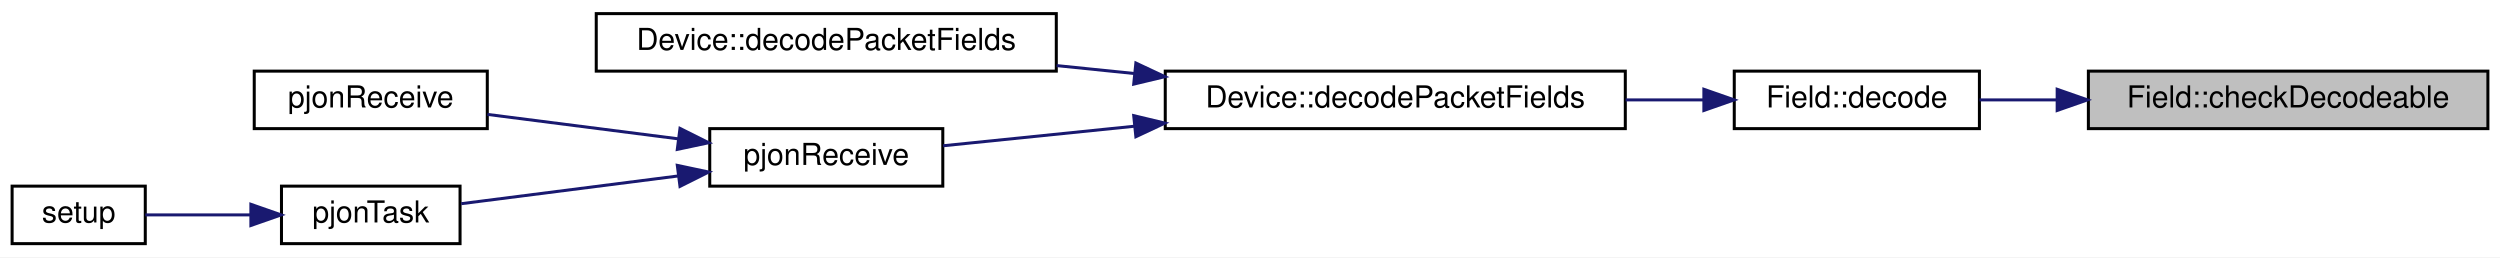
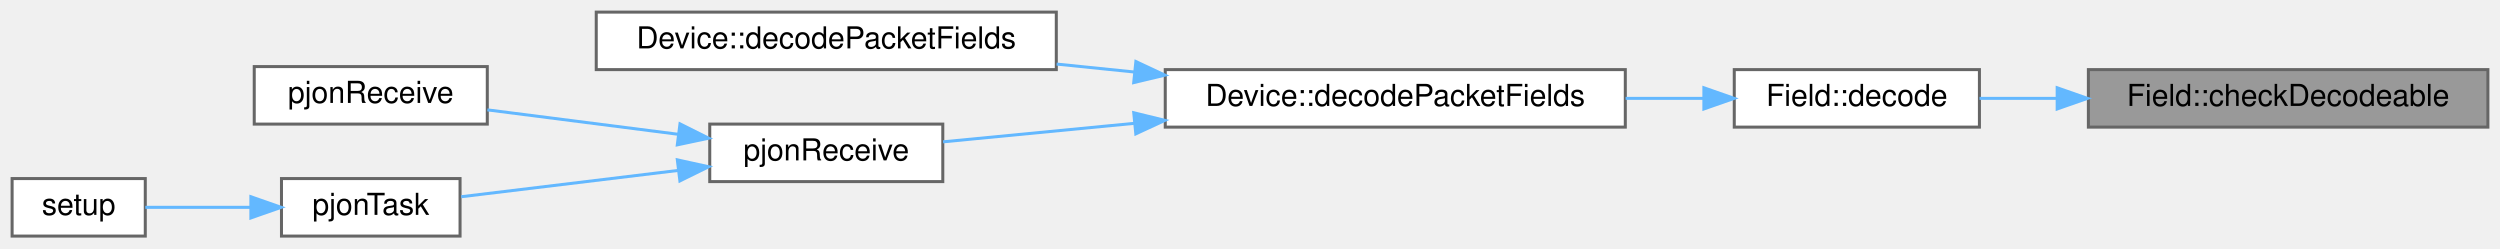
- <svg xmlns="http://www.w3.org/2000/svg" xmlns:xlink="http://www.w3.org/1999/xlink" width="826pt" height="85pt" viewBox="0.00 0.00 826.00 85.00">
-   <g id="graph0" class="graph" transform="scale(1 1) rotate(0) translate(4 81)">
-     <polygon fill="white" stroke="transparent" points="-4,4 -4,-81 822,-81 822,4 -4,4" />
-     <g id="node1" class="node">
-       <g id="a_node1">
+ <svg xmlns="http://www.w3.org/2000/svg" xmlns:xlink="http://www.w3.org/1999/xlink" width="826pt" height="82pt" viewBox="0.00 0.00 826.00 82.00">
+   <g id="graph0" class="graph" transform="scale(1 1) rotate(0) translate(4 78)">
+     <g id="Node000001" class="node">
+       <g id="a_Node000001">
        <a xlink:title="Checks if the value can be decoded from the packet.">
-           <polygon fill="#bfbfbf" stroke="black" points="686,-38.5 686,-57.5 818,-57.5 818,-38.5 686,-38.5" />
-           <text text-anchor="middle" x="752" y="-45.5" font-family="Helvetica,sans-Serif" font-size="10.00">Field::checkDecodeable</text>
+           <polygon fill="#999999" stroke="#666666" points="818,-55 686,-55 686,-36 818,-36 818,-55" />
+           <text text-anchor="middle" x="752" y="-43" font-family="Helvetica,sans-Serif" font-size="10.00">Field::checkDecodeable</text>
        </a>
      </g>
    </g>
-     <g id="node2" class="node">
-       <g id="a_node2">
+     <g id="Node000002" class="node">
+       <g id="a_Node000002">
        <a xlink:href="class_field.html#aa036e196f5805e9406b8169200e3915a" target="_top" xlink:title="Decodes the value from bytes into an existing json document.">
-           <polygon fill="white" stroke="black" points="569,-38.5 569,-57.5 650,-57.5 650,-38.5 569,-38.5" />
-           <text text-anchor="middle" x="609.5" y="-45.5" font-family="Helvetica,sans-Serif" font-size="10.00">Field::decode</text>
+           <polygon fill="white" stroke="#666666" points="650,-55 569,-55 569,-36 650,-36 650,-55" />
+           <text text-anchor="middle" x="609.5" y="-43" font-family="Helvetica,sans-Serif" font-size="10.00">Field::decode</text>
        </a>
      </g>
    </g>
-     <g id="edge1" class="edge">
-       <path fill="none" stroke="midnightblue" d="M675.68,-48C666.83,-48 658.09,-48 650.02,-48" />
-       <polygon fill="midnightblue" stroke="midnightblue" points="675.69,-51.5 685.69,-48 675.69,-44.5 675.69,-51.5" />
-     </g>
-     <g id="node3" class="node">
-       <g id="a_node3">
-         <a xlink:href="class_device.html#a35eba370894e0e1ec39f2043e466b2f6" target="_top" xlink:title="Decodes the payload from a PJON packet and converts it to thingsboard MQTT JSON.">
-           <polygon fill="white" stroke="black" points="381,-38.5 381,-57.5 533,-57.5 533,-38.5 381,-38.5" />
-           <text text-anchor="middle" x="457" y="-45.5" font-family="Helvetica,sans-Serif" font-size="10.00">Device::decodePacketFields</text>
+     <g id="edge1_Node000001_Node000002" class="edge">
+       <g id="a_edge1_Node000001_Node000002">
+         <a xlink:title=" ">
+           <path fill="none" stroke="#63b8ff" d="M675.68,-45.5C666.83,-45.5 658.09,-45.5 650.02,-45.5" />
+           <polygon fill="#63b8ff" stroke="#63b8ff" points="675.69,-49 685.69,-45.5 675.69,-42 675.69,-49" />
        </a>
      </g>
    </g>
-     <g id="edge2" class="edge">
-       <path fill="none" stroke="midnightblue" d="M558.79,-48C550.54,-48 541.82,-48 533.1,-48" />
-       <polygon fill="midnightblue" stroke="midnightblue" points="558.96,-51.5 568.96,-48 558.96,-44.5 558.96,-51.5" />
-     </g>
-     <g id="node4" class="node">
-       <g id="a_node4">
-         <a xlink:href="class_device.html#af62935178e82991678e319e5b840edbf" target="_top" xlink:title="Decodes the payload from a PJON packet and converts it to thingsboard MQTT JSON. Also adds on packet ...">
-           <polygon fill="white" stroke="black" points="193,-57.5 193,-76.5 345,-76.5 345,-57.5 193,-57.5" />
-           <text text-anchor="middle" x="269" y="-64.5" font-family="Helvetica,sans-Serif" font-size="10.00">Device::decodePacketFields</text>
+     <g id="Node000003" class="node">
+       <g id="a_Node000003">
+         <a xlink:href="class_device.html#a35eba370894e0e1ec39f2043e466b2f6" target="_top" xlink:title="Decodes the payload from a PJON packet and converts it to thingsboard MQTT JSON.">
+           <polygon fill="white" stroke="#666666" points="533,-55 381,-55 381,-36 533,-36 533,-55" />
+           <text text-anchor="middle" x="457" y="-43" font-family="Helvetica,sans-Serif" font-size="10.00">Device::decodePacketFields</text>
        </a>
      </g>
    </g>
-     <g id="edge3" class="edge">
-       <path fill="none" stroke="midnightblue" d="M370.85,-56.7C362.26,-57.58 353.57,-58.46 345.1,-59.33" />
-       <polygon fill="midnightblue" stroke="midnightblue" points="371.29,-60.17 380.88,-55.67 370.58,-53.21 371.29,-60.17" />
-     </g>
-     <g id="node5" class="node">
-       <g id="a_node5">
-         <a xlink:href="lora_8cpp.html#a73337b280bec4397780b012ccc949113" target="_top" xlink:title="Handles an incoming packet received from the radio and adds the given snr and rssi to the packet.">
-           <polygon fill="white" stroke="black" points="230.5,-19.5 230.5,-38.5 307.5,-38.5 307.5,-19.5 230.5,-19.5" />
-           <text text-anchor="middle" x="269" y="-26.5" font-family="Helvetica,sans-Serif" font-size="10.00">pjonReceive</text>
+     <g id="edge2_Node000002_Node000003" class="edge">
+       <g id="a_edge2_Node000002_Node000003">
+         <a xlink:title=" ">
+           <path fill="none" stroke="#63b8ff" d="M558.79,-45.5C550.54,-45.5 541.82,-45.5 533.1,-45.5" />
+           <polygon fill="#63b8ff" stroke="#63b8ff" points="558.96,-49 568.96,-45.5 558.96,-42 558.96,-49" />
        </a>
      </g>
    </g>
-     <g id="edge4" class="edge">
-       <path fill="none" stroke="midnightblue" d="M370.76,-39.29C348.6,-37.03 325.85,-34.71 307.59,-32.84" />
-       <polygon fill="midnightblue" stroke="midnightblue" points="370.58,-42.79 380.88,-40.33 371.29,-35.83 370.58,-42.79" />
-     </g>
-     <g id="node6" class="node">
-       <g id="a_node6">
-         <a xlink:href="lora_8cpp.html#a0b02ed993c4ccbea85307991879844a6" target="_top" xlink:title="Handles an incoming packet received from the radio. Uses the latest received snr and rssi.">
-           <polygon fill="white" stroke="black" points="80,-38.5 80,-57.5 157,-57.5 157,-38.5 80,-38.5" />
-           <text text-anchor="middle" x="118.5" y="-45.5" font-family="Helvetica,sans-Serif" font-size="10.00">pjonReceive</text>
+     <g id="Node000004" class="node">
+       <g id="a_Node000004">
+         <a xlink:href="class_device.html#af62935178e82991678e319e5b840edbf" target="_top" xlink:title="Decodes the payload from a PJON packet and converts it to thingsboard MQTT JSON. Also adds on packet ...">
+           <polygon fill="white" stroke="#666666" points="345,-74 193,-74 193,-55 345,-55 345,-74" />
+           <text text-anchor="middle" x="269" y="-62" font-family="Helvetica,sans-Serif" font-size="10.00">Device::decodePacketFields</text>
        </a>
      </g>
    </g>
-     <g id="edge5" class="edge">
-       <path fill="none" stroke="midnightblue" d="M220.09,-35.13C199.65,-37.74 176.17,-40.75 157.03,-43.2" />
-       <polygon fill="midnightblue" stroke="midnightblue" points="220.67,-38.58 230.14,-33.84 219.78,-31.64 220.67,-38.58" />
-     </g>
-     <g id="node7" class="node">
-       <g id="a_node7">
-         <a xlink:href="lora_8cpp.html#a6042a1af9411d9eafc7088497f536eb8" target="_top" xlink:title="&quot;Receives&quot; some fake data for testing purposes.">
-           <polygon fill="white" stroke="black" points="89,-0.5 89,-19.5 148,-19.5 148,-0.5 89,-0.5" />
-           <text text-anchor="middle" x="118.5" y="-7.5" font-family="Helvetica,sans-Serif" font-size="10.00">pjonTask</text>
+     <g id="edge3_Node000003_Node000004" class="edge">
+       <g id="a_edge3_Node000003_Node000004">
+         <a xlink:title=" ">
+           <path fill="none" stroke="#63b8ff" d="M370.85,-54.2C362.26,-55.08 353.57,-55.96 345.1,-56.83" />
+           <polygon fill="#63b8ff" stroke="#63b8ff" points="371.29,-57.67 380.88,-53.17 370.58,-50.71 371.29,-57.67" />
        </a>
      </g>
    </g>
-     <g id="edge6" class="edge">
-       <path fill="none" stroke="midnightblue" d="M219.97,-22.85C196.36,-19.83 168.7,-16.29 148.38,-13.7" />
-       <polygon fill="midnightblue" stroke="midnightblue" points="219.78,-26.36 230.14,-24.16 220.67,-19.42 219.78,-26.36" />
-     </g>
-     <g id="node8" class="node">
-       <g id="a_node8">
-         <a xlink:href="main_8cpp.html#a4fc01d736fe50cf5b977f755b675f11d" target="_top" xlink:title=" ">
-           <polygon fill="white" stroke="black" points="0,-0.5 0,-19.5 44,-19.5 44,-0.5 0,-0.5" />
-           <text text-anchor="middle" x="22" y="-7.5" font-family="Helvetica,sans-Serif" font-size="10.00">setup</text>
+     <g id="Node000005" class="node">
+       <g id="a_Node000005">
+         <a xlink:href="lora_8cpp.html#a73337b280bec4397780b012ccc949113" target="_top" xlink:title="Handles an incoming packet received from the radio and adds the given snr and rssi to the packet.">
+           <polygon fill="white" stroke="#666666" points="307.5,-37 230.5,-37 230.5,-18 307.5,-18 307.5,-37" />
+           <text text-anchor="middle" x="269" y="-25" font-family="Helvetica,sans-Serif" font-size="10.00">pjonReceive</text>
        </a>
      </g>
    </g>
-     <g id="edge7" class="edge">
-       <path fill="none" stroke="midnightblue" d="M78.72,-10C66.84,-10 54.23,-10 44.01,-10" />
-       <polygon fill="midnightblue" stroke="midnightblue" points="78.89,-13.5 88.89,-10 78.89,-6.5 78.89,-13.5" />
+     <g id="edge4_Node000003_Node000005" class="edge">
+       <g id="a_edge4_Node000003_Node000005">
+         <a xlink:title=" ">
+           <path fill="none" stroke="#63b8ff" d="M370.76,-37.25C348.6,-35.11 325.85,-32.91 307.59,-31.14" />
+           <polygon fill="#63b8ff" stroke="#63b8ff" points="370.59,-40.75 380.88,-38.23 371.27,-33.78 370.59,-40.75" />
+         </a>
+       </g>
+     </g>
+     <g id="Node000006" class="node">
+       <g id="a_Node000006">
+         <a xlink:href="lora_8cpp.html#a0b02ed993c4ccbea85307991879844a6" target="_top" xlink:title="Handles an incoming packet received from the radio. Uses the latest received snr and rssi.">
+           <polygon fill="white" stroke="#666666" points="157,-56 80,-56 80,-37 157,-37 157,-56" />
+           <text text-anchor="middle" x="118.5" y="-44" font-family="Helvetica,sans-Serif" font-size="10.00">pjonReceive</text>
+         </a>
+       </g>
+     </g>
+     <g id="edge5_Node000005_Node000006" class="edge">
+       <g id="a_edge5_Node000005_Node000006">
+         <a xlink:title=" ">
+           <path fill="none" stroke="#63b8ff" d="M220.09,-33.63C199.65,-36.24 176.17,-39.25 157.03,-41.7" />
+           <polygon fill="#63b8ff" stroke="#63b8ff" points="220.67,-37.08 230.14,-32.34 219.78,-30.14 220.67,-37.08" />
+         </a>
+       </g>
+     </g>
+     <g id="Node000007" class="node">
+       <g id="a_Node000007">
+         <a xlink:href="lora_8cpp.html#a6042a1af9411d9eafc7088497f536eb8" target="_top" xlink:title="&quot;Receives&quot; some fake data for testing purposes.">
+           <polygon fill="white" stroke="#666666" points="148,-19 89,-19 89,0 148,0 148,-19" />
+           <text text-anchor="middle" x="118.5" y="-7" font-family="Helvetica,sans-Serif" font-size="10.00">pjonTask</text>
+         </a>
+       </g>
+     </g>
+     <g id="edge6_Node000005_Node000007" class="edge">
+       <g id="a_edge6_Node000005_Node000007">
+         <a xlink:title=" ">
+           <path fill="none" stroke="#63b8ff" d="M219.97,-21.68C196.36,-18.82 168.7,-15.46 148.38,-13" />
+           <polygon fill="#63b8ff" stroke="#63b8ff" points="219.79,-25.18 230.14,-22.91 220.64,-18.23 219.79,-25.18" />
+         </a>
+       </g>
+     </g>
+     <g id="Node000008" class="node">
+       <g id="a_Node000008">
+         <a xlink:href="main_8cpp.html#a4fc01d736fe50cf5b977f755b675f11d" target="_top" xlink:title=" ">
+           <polygon fill="white" stroke="#666666" points="44,-19 0,-19 0,0 44,0 44,-19" />
+           <text text-anchor="middle" x="22" y="-7" font-family="Helvetica,sans-Serif" font-size="10.00">setup</text>
+         </a>
+       </g>
+     </g>
+     <g id="edge7_Node000007_Node000008" class="edge">
+       <g id="a_edge7_Node000007_Node000008">
+         <a xlink:title=" ">
+           <path fill="none" stroke="#63b8ff" d="M78.72,-9.5C66.84,-9.5 54.23,-9.5 44.01,-9.5" />
+           <polygon fill="#63b8ff" stroke="#63b8ff" points="78.89,-13 88.89,-9.5 78.89,-6 78.89,-13" />
+         </a>
+       </g>
    </g>
  </g>
</svg>
